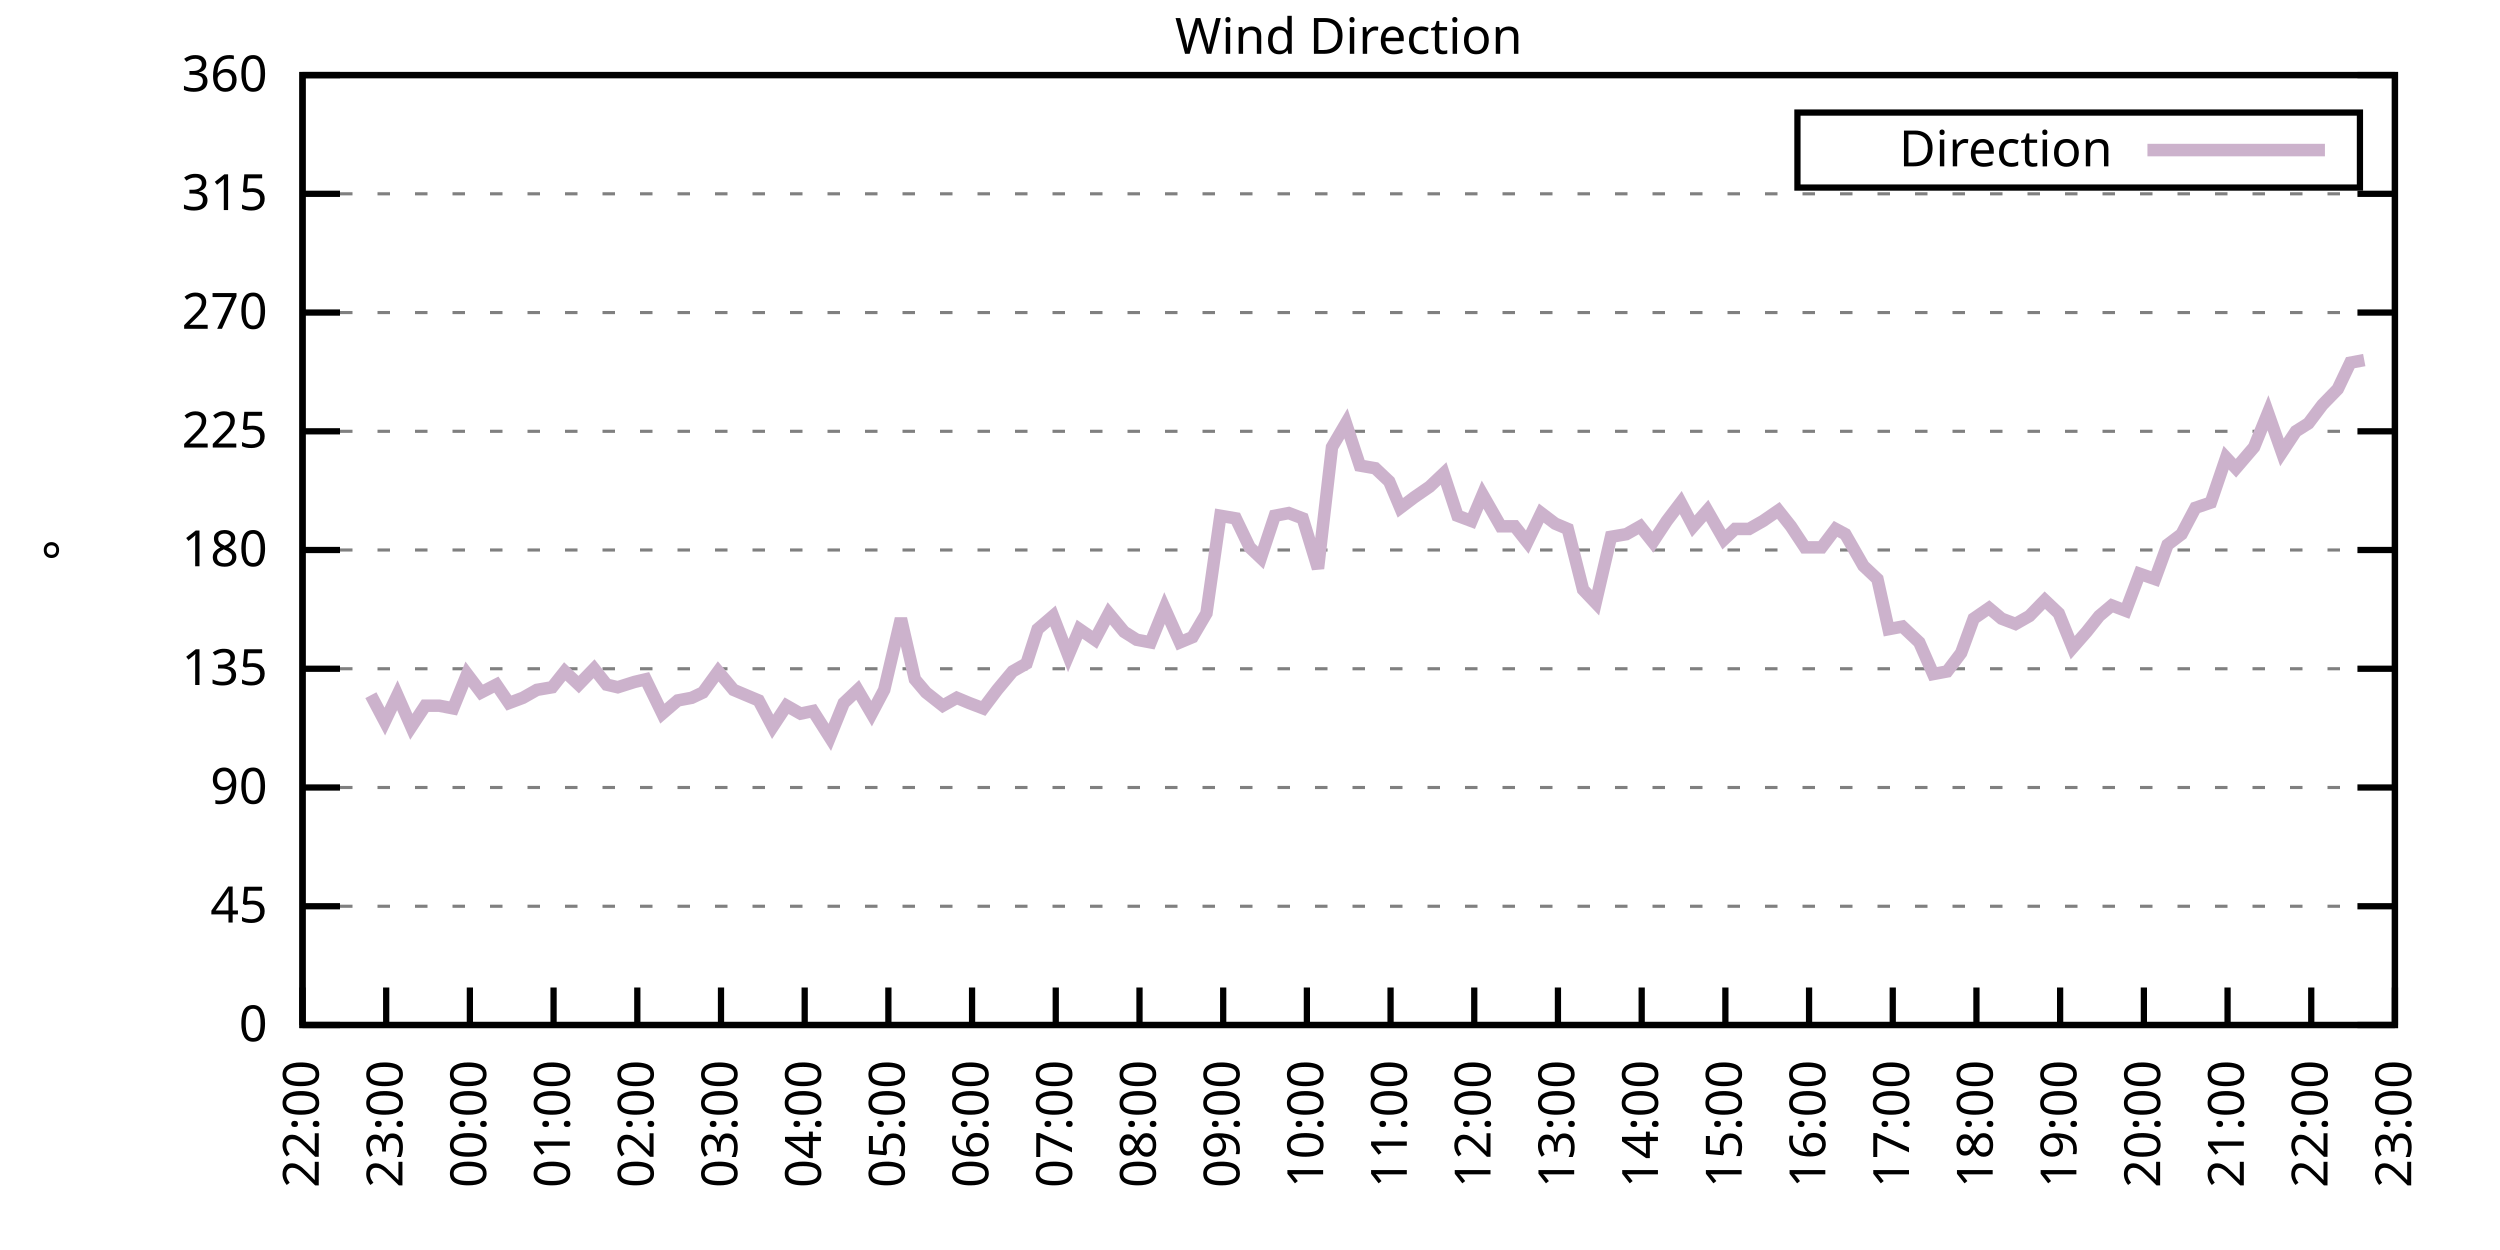
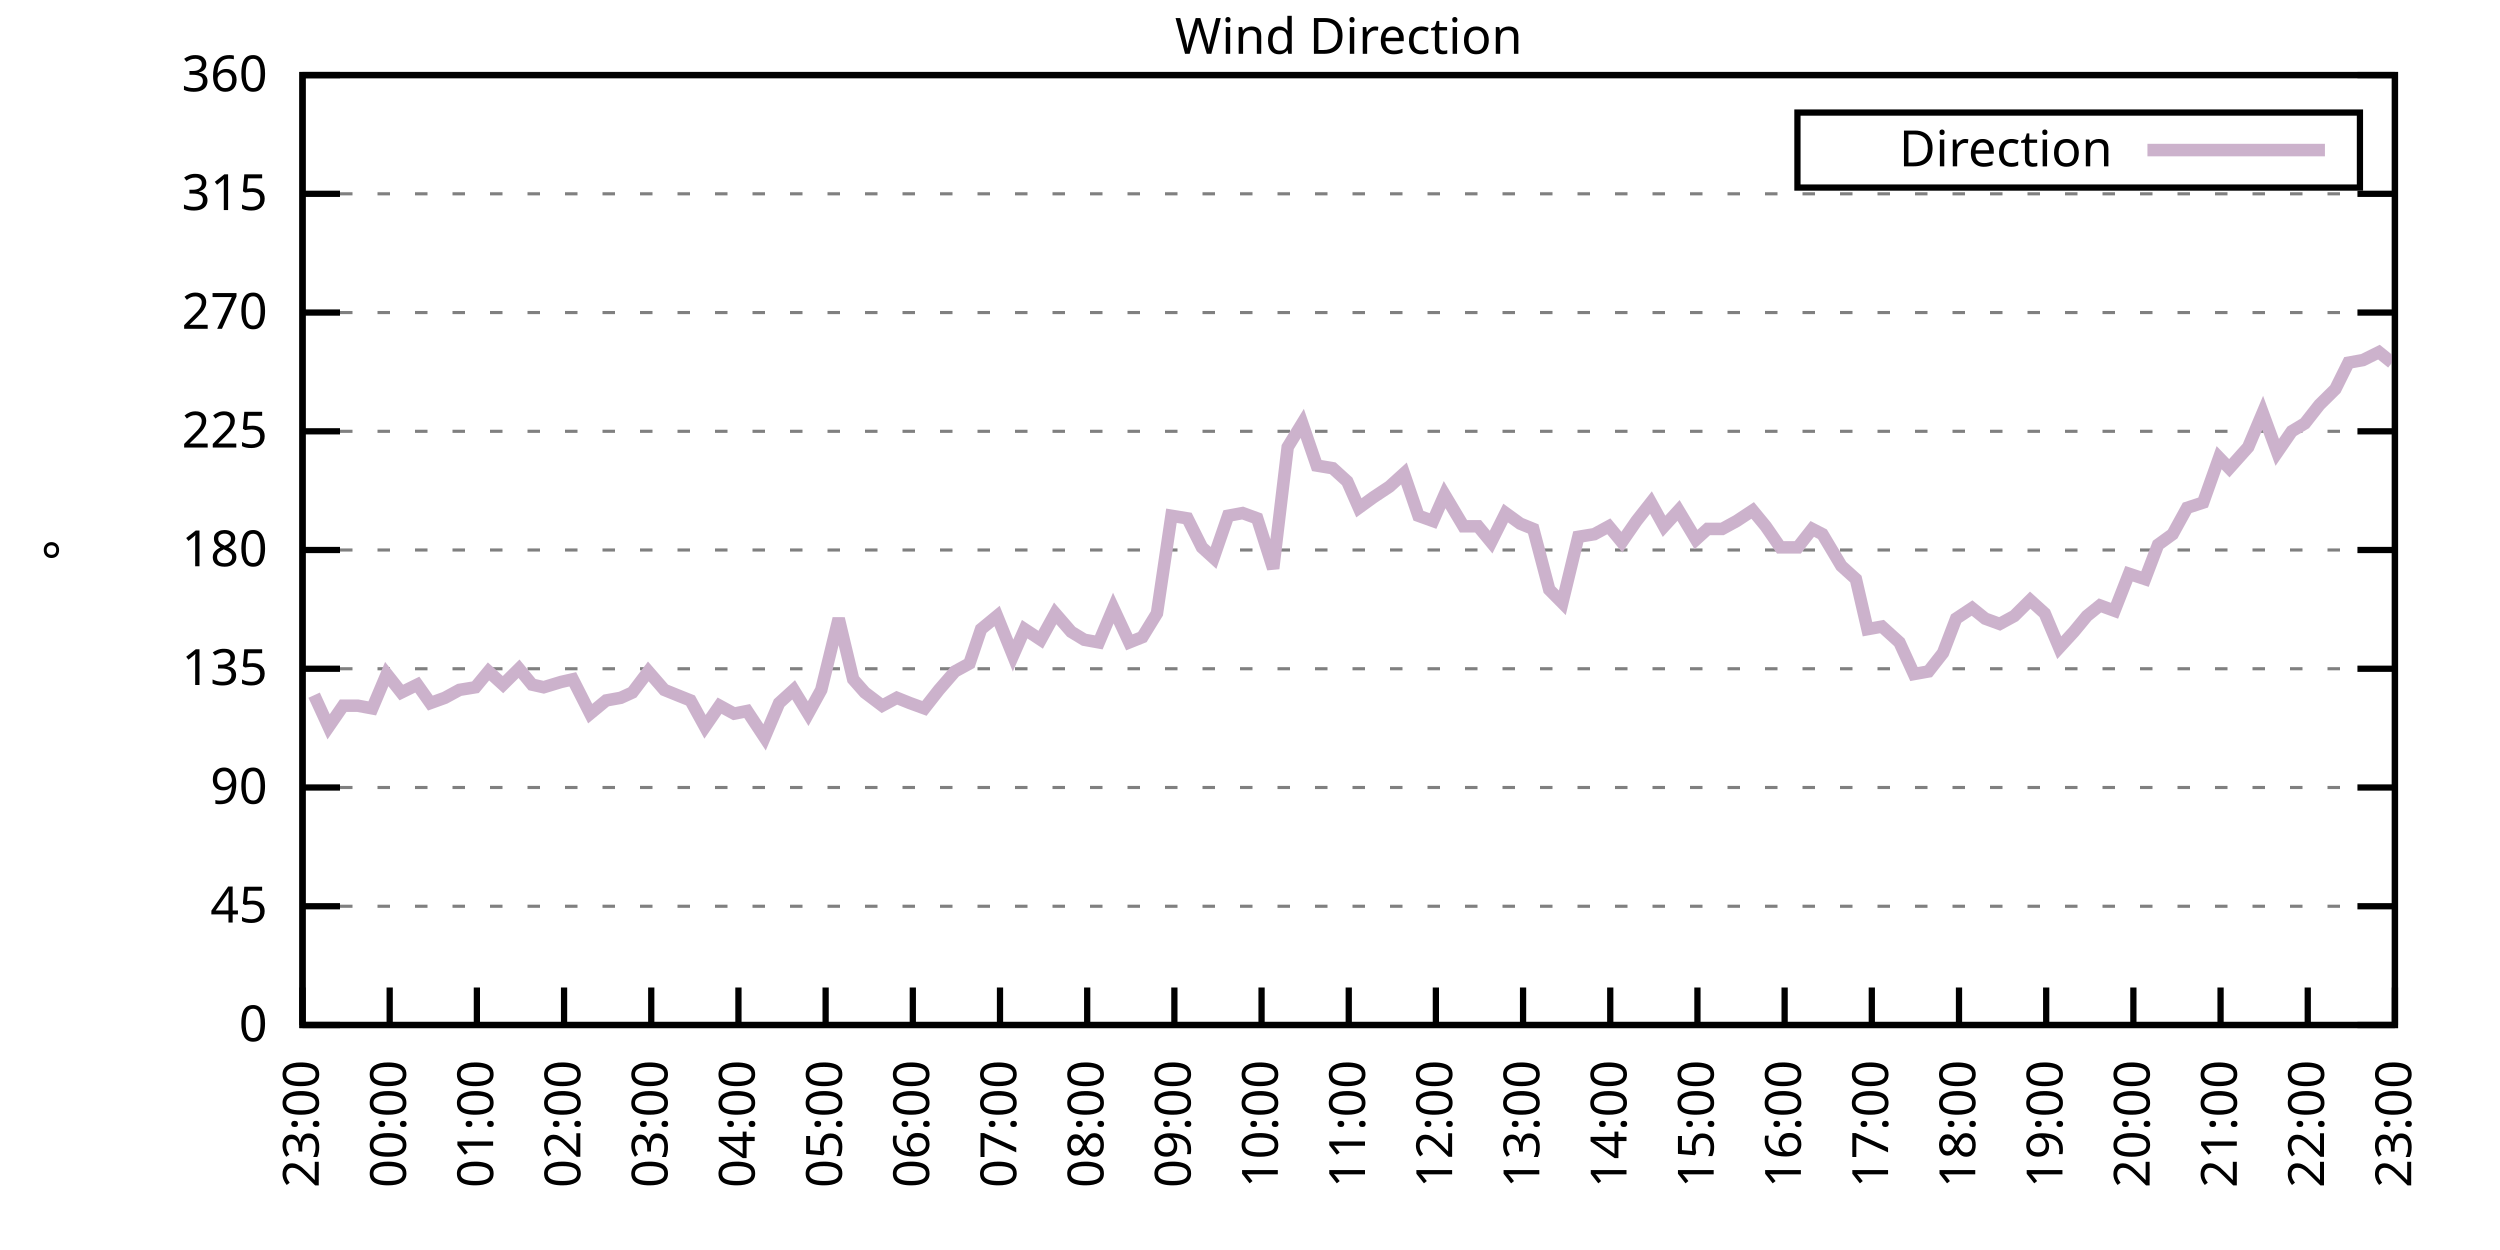
<svg xmlns="http://www.w3.org/2000/svg" xmlns:xlink="http://www.w3.org/1999/xlink" width="400" height="200" viewBox="0 0 400 200">
  <g id="gnuplot_canvas">
    <rect x="0" y="0" width="400" height="200" fill="none" />
    <defs>
      <circle id="gpDot" r="0.5" stroke-width="0.5" stroke="currentColor" />
      <path id="gpPt0" stroke-width="0.333" stroke="currentColor" d="M-1,0 h2 M0,-1 v2" />
      <path id="gpPt1" stroke-width="0.333" stroke="currentColor" d="M-1,-1 L1,1 M1,-1 L-1,1" />
      <path id="gpPt2" stroke-width="0.333" stroke="currentColor" d="M-1,0 L1,0 M0,-1 L0,1 M-1,-1 L1,1 M-1,1 L1,-1" />
      <rect id="gpPt3" stroke-width="0.333" stroke="currentColor" x="-1" y="-1" width="2" height="2" />
      <rect id="gpPt4" stroke-width="0.333" stroke="currentColor" fill="currentColor" x="-1" y="-1" width="2" height="2" />
      <circle id="gpPt5" stroke-width="0.333" stroke="currentColor" cx="0" cy="0" r="1" />
      <use xlink:href="#gpPt5" id="gpPt6" fill="currentColor" stroke="none" />
      <path id="gpPt7" stroke-width="0.333" stroke="currentColor" d="M0,-1.33 L-1.33,0.67 L1.33,0.67 z" />
      <use xlink:href="#gpPt7" id="gpPt8" fill="currentColor" stroke="none" />
      <use xlink:href="#gpPt7" id="gpPt9" stroke="currentColor" transform="rotate(180)" />
      <use xlink:href="#gpPt9" id="gpPt10" fill="currentColor" stroke="none" />
      <use xlink:href="#gpPt3" id="gpPt11" stroke="currentColor" transform="rotate(45)" />
      <use xlink:href="#gpPt11" id="gpPt12" fill="currentColor" stroke="none" />
      <path id="gpPt13" stroke-width="0.333" stroke="currentColor" d="M0,1.330 L1.265,0.411 L0.782,-1.067 L-0.782,-1.076 L-1.265,0.411 z" />
      <use xlink:href="#gpPt13" id="gpPt14" fill="currentColor" stroke="none" />
      <filter id="textbox" filterUnits="objectBoundingBox" x="0" y="0" height="1" width="1">
        <feFlood flood-color="white" flood-opacity="1" result="bgnd" />
        <feComposite in="SourceGraphic" in2="bgnd" operator="atop" />
      </filter>
      <filter id="greybox" filterUnits="objectBoundingBox" x="0" y="0" height="1" width="1">
        <feFlood flood-color="lightgrey" flood-opacity="1" result="grey" />
        <feComposite in="SourceGraphic" in2="grey" operator="atop" />
      </filter>
    </defs>
    <g fill="none" color="white" stroke="currentColor" stroke-width="1.00" stroke-linecap="butt" stroke-linejoin="miter">
</g>
    <g fill="none" color="black" stroke="currentColor" stroke-width="1.00" stroke-linecap="butt" stroke-linejoin="miter">
      <g stroke="none" shape-rendering="crispEdges">
        <polygon fill="rgb(255, 255, 255)" points="48.40,164.00 383.18,164.00 383.18,12.02 48.40,12.02 " />
      </g>
    </g>
    <g fill="none" color="black" stroke="currentColor" stroke-width="1.00" stroke-linecap="butt" stroke-linejoin="miter">
</g>
    <g fill="none" color="black" stroke="black" stroke-width="0.50" stroke-linecap="butt" stroke-linejoin="miter">
</g>
    <g fill="none" color="gray" stroke="currentColor" stroke-width="0.50" stroke-linecap="butt" stroke-linejoin="miter">
      <path stroke="gray" stroke-dasharray="2,4" class="gridline" d="M48.40,164.00 L383.19,164.00  " />
    </g>
    <g fill="none" color="gray" stroke="gray" stroke-width="1.00" stroke-linecap="butt" stroke-linejoin="miter">
</g>
    <g fill="none" color="black" stroke="currentColor" stroke-width="1.00" stroke-linecap="butt" stroke-linejoin="miter">
      <path stroke="black" d="M48.40,164.00 L54.40,164.00 M383.19,164.00 L377.19,164.00  " />
      <g transform="translate(42.80,166.60)" stroke="none" fill="black" font-family="Sans" font-size="8.00" text-anchor="end">
        <text>
          <tspan font-family="Sans"> 0</tspan>
        </text>
      </g>
    </g>
    <g fill="none" color="black" stroke="currentColor" stroke-width="1.00" stroke-linecap="butt" stroke-linejoin="miter">
</g>
    <g fill="none" color="black" stroke="black" stroke-width="0.50" stroke-linecap="butt" stroke-linejoin="miter">
</g>
    <g fill="none" color="gray" stroke="currentColor" stroke-width="0.50" stroke-linecap="butt" stroke-linejoin="miter">
      <path stroke="gray" stroke-dasharray="2,4" class="gridline" d="M48.40,145.00 L383.19,145.00  " />
    </g>
    <g fill="none" color="gray" stroke="gray" stroke-width="1.00" stroke-linecap="butt" stroke-linejoin="miter">
</g>
    <g fill="none" color="black" stroke="currentColor" stroke-width="1.00" stroke-linecap="butt" stroke-linejoin="miter">
      <path stroke="black" d="M48.40,145.00 L54.40,145.00 M383.19,145.00 L377.19,145.00  " />
      <g transform="translate(42.80,147.60)" stroke="none" fill="black" font-family="Sans" font-size="8.00" text-anchor="end">
        <text>
          <tspan font-family="Sans"> 45</tspan>
        </text>
      </g>
    </g>
    <g fill="none" color="black" stroke="currentColor" stroke-width="1.00" stroke-linecap="butt" stroke-linejoin="miter">
</g>
    <g fill="none" color="black" stroke="black" stroke-width="0.50" stroke-linecap="butt" stroke-linejoin="miter">
</g>
    <g fill="none" color="gray" stroke="currentColor" stroke-width="0.50" stroke-linecap="butt" stroke-linejoin="miter">
      <path stroke="gray" stroke-dasharray="2,4" class="gridline" d="M48.40,126.00 L383.19,126.00  " />
    </g>
    <g fill="none" color="gray" stroke="gray" stroke-width="1.00" stroke-linecap="butt" stroke-linejoin="miter">
</g>
    <g fill="none" color="black" stroke="currentColor" stroke-width="1.00" stroke-linecap="butt" stroke-linejoin="miter">
      <path stroke="black" d="M48.40,126.00 L54.40,126.00 M383.19,126.00 L377.19,126.00  " />
      <g transform="translate(42.80,128.60)" stroke="none" fill="black" font-family="Sans" font-size="8.00" text-anchor="end">
        <text>
          <tspan font-family="Sans"> 90</tspan>
        </text>
      </g>
    </g>
    <g fill="none" color="black" stroke="currentColor" stroke-width="1.00" stroke-linecap="butt" stroke-linejoin="miter">
</g>
    <g fill="none" color="black" stroke="black" stroke-width="0.50" stroke-linecap="butt" stroke-linejoin="miter">
</g>
    <g fill="none" color="gray" stroke="currentColor" stroke-width="0.50" stroke-linecap="butt" stroke-linejoin="miter">
      <path stroke="gray" stroke-dasharray="2,4" class="gridline" d="M48.40,107.00 L383.19,107.00  " />
    </g>
    <g fill="none" color="gray" stroke="gray" stroke-width="1.00" stroke-linecap="butt" stroke-linejoin="miter">
</g>
    <g fill="none" color="black" stroke="currentColor" stroke-width="1.00" stroke-linecap="butt" stroke-linejoin="miter">
      <path stroke="black" d="M48.40,107.00 L54.40,107.00 M383.19,107.00 L377.19,107.00  " />
      <g transform="translate(42.80,109.60)" stroke="none" fill="black" font-family="Sans" font-size="8.00" text-anchor="end">
        <text>
          <tspan font-family="Sans"> 135</tspan>
        </text>
      </g>
    </g>
    <g fill="none" color="black" stroke="currentColor" stroke-width="1.00" stroke-linecap="butt" stroke-linejoin="miter">
</g>
    <g fill="none" color="black" stroke="black" stroke-width="0.50" stroke-linecap="butt" stroke-linejoin="miter">
</g>
    <g fill="none" color="gray" stroke="currentColor" stroke-width="0.50" stroke-linecap="butt" stroke-linejoin="miter">
      <path stroke="gray" stroke-dasharray="2,4" class="gridline" d="M48.40,88.00 L383.19,88.00  " />
    </g>
    <g fill="none" color="gray" stroke="gray" stroke-width="1.00" stroke-linecap="butt" stroke-linejoin="miter">
</g>
    <g fill="none" color="black" stroke="currentColor" stroke-width="1.00" stroke-linecap="butt" stroke-linejoin="miter">
      <path stroke="black" d="M48.40,88.00 L54.40,88.00 M383.19,88.00 L377.19,88.00  " />
      <g transform="translate(42.80,90.60)" stroke="none" fill="black" font-family="Sans" font-size="8.00" text-anchor="end">
        <text>
          <tspan font-family="Sans"> 180</tspan>
        </text>
      </g>
    </g>
    <g fill="none" color="black" stroke="currentColor" stroke-width="1.00" stroke-linecap="butt" stroke-linejoin="miter">
</g>
    <g fill="none" color="black" stroke="black" stroke-width="0.50" stroke-linecap="butt" stroke-linejoin="miter">
</g>
    <g fill="none" color="gray" stroke="currentColor" stroke-width="0.50" stroke-linecap="butt" stroke-linejoin="miter">
      <path stroke="gray" stroke-dasharray="2,4" class="gridline" d="M48.40,69.01 L383.19,69.01  " />
    </g>
    <g fill="none" color="gray" stroke="gray" stroke-width="1.00" stroke-linecap="butt" stroke-linejoin="miter">
</g>
    <g fill="none" color="black" stroke="currentColor" stroke-width="1.00" stroke-linecap="butt" stroke-linejoin="miter">
      <path stroke="black" d="M48.40,69.01 L54.40,69.01 M383.19,69.01 L377.19,69.01  " />
      <g transform="translate(42.80,71.61)" stroke="none" fill="black" font-family="Sans" font-size="8.00" text-anchor="end">
        <text>
          <tspan font-family="Sans"> 225</tspan>
        </text>
      </g>
    </g>
    <g fill="none" color="black" stroke="currentColor" stroke-width="1.00" stroke-linecap="butt" stroke-linejoin="miter">
</g>
    <g fill="none" color="black" stroke="black" stroke-width="0.50" stroke-linecap="butt" stroke-linejoin="miter">
</g>
    <g fill="none" color="gray" stroke="currentColor" stroke-width="0.50" stroke-linecap="butt" stroke-linejoin="miter">
      <path stroke="gray" stroke-dasharray="2,4" class="gridline" d="M48.40,50.01 L383.19,50.01  " />
    </g>
    <g fill="none" color="gray" stroke="gray" stroke-width="1.00" stroke-linecap="butt" stroke-linejoin="miter">
</g>
    <g fill="none" color="black" stroke="currentColor" stroke-width="1.00" stroke-linecap="butt" stroke-linejoin="miter">
      <path stroke="black" d="M48.40,50.01 L54.40,50.01 M383.19,50.01 L377.19,50.01  " />
      <g transform="translate(42.80,52.61)" stroke="none" fill="black" font-family="Sans" font-size="8.00" text-anchor="end">
        <text>
          <tspan font-family="Sans"> 270</tspan>
        </text>
      </g>
    </g>
    <g fill="none" color="black" stroke="currentColor" stroke-width="1.00" stroke-linecap="butt" stroke-linejoin="miter">
</g>
    <g fill="none" color="black" stroke="black" stroke-width="0.50" stroke-linecap="butt" stroke-linejoin="miter">
</g>
    <g fill="none" color="gray" stroke="currentColor" stroke-width="0.50" stroke-linecap="butt" stroke-linejoin="miter">
      <path stroke="gray" stroke-dasharray="2,4" class="gridline" d="M48.40,31.01 L383.19,31.01  " />
    </g>
    <g fill="none" color="gray" stroke="gray" stroke-width="1.00" stroke-linecap="butt" stroke-linejoin="miter">
</g>
    <g fill="none" color="black" stroke="currentColor" stroke-width="1.00" stroke-linecap="butt" stroke-linejoin="miter">
      <path stroke="black" d="M48.40,31.01 L54.40,31.01 M383.19,31.01 L377.19,31.01  " />
      <g transform="translate(42.80,33.61)" stroke="none" fill="black" font-family="Sans" font-size="8.00" text-anchor="end">
        <text>
          <tspan font-family="Sans"> 315</tspan>
        </text>
      </g>
    </g>
    <g fill="none" color="black" stroke="currentColor" stroke-width="1.00" stroke-linecap="butt" stroke-linejoin="miter">
</g>
    <g fill="none" color="black" stroke="black" stroke-width="0.50" stroke-linecap="butt" stroke-linejoin="miter">
</g>
    <g fill="none" color="gray" stroke="currentColor" stroke-width="0.50" stroke-linecap="butt" stroke-linejoin="miter">
      <path stroke="gray" stroke-dasharray="2,4" class="gridline" d="M48.40,12.01 L383.19,12.01  " />
    </g>
    <g fill="none" color="gray" stroke="gray" stroke-width="1.00" stroke-linecap="butt" stroke-linejoin="miter">
</g>
    <g fill="none" color="black" stroke="currentColor" stroke-width="1.00" stroke-linecap="butt" stroke-linejoin="miter">
      <path stroke="black" d="M48.40,12.01 L54.40,12.01 M383.19,12.01 L377.19,12.01  " />
      <g transform="translate(42.80,14.61)" stroke="none" fill="black" font-family="Sans" font-size="8.00" text-anchor="end">
        <text>
          <tspan font-family="Sans"> 360</tspan>
        </text>
      </g>
    </g>
    <g fill="none" color="black" stroke="currentColor" stroke-width="1.00" stroke-linecap="butt" stroke-linejoin="miter">
      <path stroke="black" d="M48.40,164.00 L48.40,158.00  " />
      <g transform="translate(51.00,169.60) rotate(270.00)" stroke="none" fill="black" font-family="Sans" font-size="8.00" text-anchor="end">
        <text>
-           <tspan font-family="Sans">22:00</tspan>
-         </text>
-       </g>
-     </g>
-     <g fill="none" color="black" stroke="currentColor" stroke-width="1.00" stroke-linecap="butt" stroke-linejoin="miter">
-       <path stroke="black" d="M61.79,164.00 L61.79,158.00  " />
-       <g transform="translate(64.39,169.60) rotate(270.00)" stroke="none" fill="black" font-family="Sans" font-size="8.00" text-anchor="end">
-         <text>
          <tspan font-family="Sans">23:00</tspan>
        </text>
      </g>
    </g>
    <g fill="none" color="black" stroke="currentColor" stroke-width="1.00" stroke-linecap="butt" stroke-linejoin="miter">
-       <path stroke="black" d="M75.18,164.00 L75.18,158.00  " />
-       <g transform="translate(77.78,169.60) rotate(270.00)" stroke="none" fill="black" font-family="Sans" font-size="8.00" text-anchor="end">
+       <path stroke="black" d="M62.35,164.00 L62.35,158.00  " />
+       <g transform="translate(64.95,169.60) rotate(270.00)" stroke="none" fill="black" font-family="Sans" font-size="8.00" text-anchor="end">
        <text>
          <tspan font-family="Sans">00:00</tspan>
        </text>
      </g>
    </g>
    <g fill="none" color="black" stroke="currentColor" stroke-width="1.00" stroke-linecap="butt" stroke-linejoin="miter">
-       <path stroke="black" d="M88.57,164.00 L88.57,158.00  " />
-       <g transform="translate(91.17,169.60) rotate(270.00)" stroke="none" fill="black" font-family="Sans" font-size="8.00" text-anchor="end">
+       <path stroke="black" d="M76.30,164.00 L76.30,158.00  " />
+       <g transform="translate(78.90,169.60) rotate(270.00)" stroke="none" fill="black" font-family="Sans" font-size="8.00" text-anchor="end">
        <text>
          <tspan font-family="Sans">01:00</tspan>
        </text>
      </g>
    </g>
    <g fill="none" color="black" stroke="currentColor" stroke-width="1.00" stroke-linecap="butt" stroke-linejoin="miter">
-       <path stroke="black" d="M101.97,164.00 L101.97,158.00  " />
-       <g transform="translate(104.57,169.60) rotate(270.00)" stroke="none" fill="black" font-family="Sans" font-size="8.00" text-anchor="end">
+       <path stroke="black" d="M90.25,164.00 L90.25,158.00  " />
+       <g transform="translate(92.85,169.60) rotate(270.00)" stroke="none" fill="black" font-family="Sans" font-size="8.00" text-anchor="end">
        <text>
          <tspan font-family="Sans">02:00</tspan>
        </text>
      </g>
    </g>
    <g fill="none" color="black" stroke="currentColor" stroke-width="1.00" stroke-linecap="butt" stroke-linejoin="miter">
-       <path stroke="black" d="M115.36,164.00 L115.36,158.00  " />
-       <g transform="translate(117.96,169.60) rotate(270.00)" stroke="none" fill="black" font-family="Sans" font-size="8.00" text-anchor="end">
+       <path stroke="black" d="M104.20,164.00 L104.20,158.00  " />
+       <g transform="translate(106.80,169.60) rotate(270.00)" stroke="none" fill="black" font-family="Sans" font-size="8.00" text-anchor="end">
        <text>
          <tspan font-family="Sans">03:00</tspan>
        </text>
      </g>
    </g>
    <g fill="none" color="black" stroke="currentColor" stroke-width="1.00" stroke-linecap="butt" stroke-linejoin="miter">
-       <path stroke="black" d="M128.75,164.00 L128.75,158.00  " />
-       <g transform="translate(131.35,169.60) rotate(270.00)" stroke="none" fill="black" font-family="Sans" font-size="8.00" text-anchor="end">
+       <path stroke="black" d="M118.15,164.00 L118.15,158.00  " />
+       <g transform="translate(120.75,169.60) rotate(270.00)" stroke="none" fill="black" font-family="Sans" font-size="8.00" text-anchor="end">
        <text>
          <tspan font-family="Sans">04:00</tspan>
        </text>
      </g>
    </g>
    <g fill="none" color="black" stroke="currentColor" stroke-width="1.00" stroke-linecap="butt" stroke-linejoin="miter">
-       <path stroke="black" d="M142.14,164.00 L142.14,158.00  " />
-       <g transform="translate(144.74,169.60) rotate(270.00)" stroke="none" fill="black" font-family="Sans" font-size="8.00" text-anchor="end">
+       <path stroke="black" d="M132.10,164.00 L132.10,158.00  " />
+       <g transform="translate(134.70,169.60) rotate(270.00)" stroke="none" fill="black" font-family="Sans" font-size="8.00" text-anchor="end">
        <text>
          <tspan font-family="Sans">05:00</tspan>
        </text>
      </g>
    </g>
    <g fill="none" color="black" stroke="currentColor" stroke-width="1.00" stroke-linecap="butt" stroke-linejoin="miter">
-       <path stroke="black" d="M155.53,164.00 L155.53,158.00  " />
-       <g transform="translate(158.13,169.60) rotate(270.00)" stroke="none" fill="black" font-family="Sans" font-size="8.00" text-anchor="end">
+       <path stroke="black" d="M146.05,164.00 L146.05,158.00  " />
+       <g transform="translate(148.65,169.60) rotate(270.00)" stroke="none" fill="black" font-family="Sans" font-size="8.00" text-anchor="end">
        <text>
          <tspan font-family="Sans">06:00</tspan>
        </text>
      </g>
    </g>
    <g fill="none" color="black" stroke="currentColor" stroke-width="1.00" stroke-linecap="butt" stroke-linejoin="miter">
-       <path stroke="black" d="M168.92,164.00 L168.92,158.00  " />
-       <g transform="translate(171.52,169.60) rotate(270.00)" stroke="none" fill="black" font-family="Sans" font-size="8.00" text-anchor="end">
+       <path stroke="black" d="M160.00,164.00 L160.00,158.00  " />
+       <g transform="translate(162.60,169.60) rotate(270.00)" stroke="none" fill="black" font-family="Sans" font-size="8.00" text-anchor="end">
        <text>
          <tspan font-family="Sans">07:00</tspan>
        </text>
      </g>
    </g>
    <g fill="none" color="black" stroke="currentColor" stroke-width="1.00" stroke-linecap="butt" stroke-linejoin="miter">
-       <path stroke="black" d="M182.32,164.00 L182.32,158.00  " />
-       <g transform="translate(184.92,169.60) rotate(270.00)" stroke="none" fill="black" font-family="Sans" font-size="8.00" text-anchor="end">
+       <path stroke="black" d="M173.95,164.00 L173.95,158.00  " />
+       <g transform="translate(176.55,169.60) rotate(270.00)" stroke="none" fill="black" font-family="Sans" font-size="8.00" text-anchor="end">
        <text>
          <tspan font-family="Sans">08:00</tspan>
        </text>
      </g>
    </g>
    <g fill="none" color="black" stroke="currentColor" stroke-width="1.00" stroke-linecap="butt" stroke-linejoin="miter">
-       <path stroke="black" d="M195.71,164.00 L195.71,158.00  " />
-       <g transform="translate(198.31,169.60) rotate(270.00)" stroke="none" fill="black" font-family="Sans" font-size="8.00" text-anchor="end">
+       <path stroke="black" d="M187.90,164.00 L187.90,158.00  " />
+       <g transform="translate(190.50,169.60) rotate(270.00)" stroke="none" fill="black" font-family="Sans" font-size="8.00" text-anchor="end">
        <text>
          <tspan font-family="Sans">09:00</tspan>
        </text>
      </g>
    </g>
    <g fill="none" color="black" stroke="currentColor" stroke-width="1.00" stroke-linecap="butt" stroke-linejoin="miter">
-       <path stroke="black" d="M209.10,164.00 L209.10,158.00  " />
-       <g transform="translate(211.70,169.60) rotate(270.00)" stroke="none" fill="black" font-family="Sans" font-size="8.00" text-anchor="end">
+       <path stroke="black" d="M201.85,164.00 L201.85,158.00  " />
+       <g transform="translate(204.45,169.60) rotate(270.00)" stroke="none" fill="black" font-family="Sans" font-size="8.00" text-anchor="end">
        <text>
          <tspan font-family="Sans">10:00</tspan>
        </text>
      </g>
    </g>
    <g fill="none" color="black" stroke="currentColor" stroke-width="1.00" stroke-linecap="butt" stroke-linejoin="miter">
-       <path stroke="black" d="M222.49,164.00 L222.49,158.00  " />
-       <g transform="translate(225.09,169.60) rotate(270.00)" stroke="none" fill="black" font-family="Sans" font-size="8.00" text-anchor="end">
+       <path stroke="black" d="M215.80,164.00 L215.80,158.00  " />
+       <g transform="translate(218.40,169.60) rotate(270.00)" stroke="none" fill="black" font-family="Sans" font-size="8.00" text-anchor="end">
        <text>
          <tspan font-family="Sans">11:00</tspan>
        </text>
      </g>
    </g>
    <g fill="none" color="black" stroke="currentColor" stroke-width="1.00" stroke-linecap="butt" stroke-linejoin="miter">
-       <path stroke="black" d="M235.88,164.00 L235.88,158.00  " />
-       <g transform="translate(238.48,169.60) rotate(270.00)" stroke="none" fill="black" font-family="Sans" font-size="8.00" text-anchor="end">
+       <path stroke="black" d="M229.74,164.00 L229.74,158.00  " />
+       <g transform="translate(232.34,169.60) rotate(270.00)" stroke="none" fill="black" font-family="Sans" font-size="8.00" text-anchor="end">
        <text>
          <tspan font-family="Sans">12:00</tspan>
        </text>
      </g>
    </g>
    <g fill="none" color="black" stroke="currentColor" stroke-width="1.00" stroke-linecap="butt" stroke-linejoin="miter">
-       <path stroke="black" d="M249.27,164.00 L249.27,158.00  " />
-       <g transform="translate(251.87,169.60) rotate(270.00)" stroke="none" fill="black" font-family="Sans" font-size="8.00" text-anchor="end">
+       <path stroke="black" d="M243.69,164.00 L243.69,158.00  " />
+       <g transform="translate(246.29,169.60) rotate(270.00)" stroke="none" fill="black" font-family="Sans" font-size="8.00" text-anchor="end">
        <text>
          <tspan font-family="Sans">13:00</tspan>
        </text>
      </g>
    </g>
    <g fill="none" color="black" stroke="currentColor" stroke-width="1.00" stroke-linecap="butt" stroke-linejoin="miter">
-       <path stroke="black" d="M262.67,164.00 L262.67,158.00  " />
-       <g transform="translate(265.27,169.60) rotate(270.00)" stroke="none" fill="black" font-family="Sans" font-size="8.00" text-anchor="end">
+       <path stroke="black" d="M257.64,164.00 L257.64,158.00  " />
+       <g transform="translate(260.24,169.60) rotate(270.00)" stroke="none" fill="black" font-family="Sans" font-size="8.00" text-anchor="end">
        <text>
          <tspan font-family="Sans">14:00</tspan>
        </text>
      </g>
    </g>
    <g fill="none" color="black" stroke="currentColor" stroke-width="1.00" stroke-linecap="butt" stroke-linejoin="miter">
-       <path stroke="black" d="M276.06,164.00 L276.06,158.00  " />
-       <g transform="translate(278.66,169.60) rotate(270.00)" stroke="none" fill="black" font-family="Sans" font-size="8.00" text-anchor="end">
+       <path stroke="black" d="M271.59,164.00 L271.59,158.00  " />
+       <g transform="translate(274.19,169.60) rotate(270.00)" stroke="none" fill="black" font-family="Sans" font-size="8.00" text-anchor="end">
        <text>
          <tspan font-family="Sans">15:00</tspan>
        </text>
      </g>
    </g>
    <g fill="none" color="black" stroke="currentColor" stroke-width="1.00" stroke-linecap="butt" stroke-linejoin="miter">
-       <path stroke="black" d="M289.45,164.00 L289.45,158.00  " />
-       <g transform="translate(292.05,169.60) rotate(270.00)" stroke="none" fill="black" font-family="Sans" font-size="8.00" text-anchor="end">
+       <path stroke="black" d="M285.54,164.00 L285.54,158.00  " />
+       <g transform="translate(288.14,169.60) rotate(270.00)" stroke="none" fill="black" font-family="Sans" font-size="8.00" text-anchor="end">
        <text>
          <tspan font-family="Sans">16:00</tspan>
        </text>
      </g>
    </g>
    <g fill="none" color="black" stroke="currentColor" stroke-width="1.00" stroke-linecap="butt" stroke-linejoin="miter">
-       <path stroke="black" d="M302.84,164.00 L302.84,158.00  " />
-       <g transform="translate(305.44,169.60) rotate(270.00)" stroke="none" fill="black" font-family="Sans" font-size="8.00" text-anchor="end">
+       <path stroke="black" d="M299.49,164.00 L299.49,158.00  " />
+       <g transform="translate(302.09,169.60) rotate(270.00)" stroke="none" fill="black" font-family="Sans" font-size="8.00" text-anchor="end">
        <text>
          <tspan font-family="Sans">17:00</tspan>
        </text>
      </g>
    </g>
    <g fill="none" color="black" stroke="currentColor" stroke-width="1.00" stroke-linecap="butt" stroke-linejoin="miter">
-       <path stroke="black" d="M316.23,164.00 L316.23,158.00  " />
-       <g transform="translate(318.83,169.60) rotate(270.00)" stroke="none" fill="black" font-family="Sans" font-size="8.00" text-anchor="end">
+       <path stroke="black" d="M313.44,164.00 L313.44,158.00  " />
+       <g transform="translate(316.04,169.60) rotate(270.00)" stroke="none" fill="black" font-family="Sans" font-size="8.00" text-anchor="end">
        <text>
          <tspan font-family="Sans">18:00</tspan>
        </text>
      </g>
    </g>
    <g fill="none" color="black" stroke="currentColor" stroke-width="1.00" stroke-linecap="butt" stroke-linejoin="miter">
-       <path stroke="black" d="M329.62,164.00 L329.62,158.00  " />
-       <g transform="translate(332.22,169.60) rotate(270.00)" stroke="none" fill="black" font-family="Sans" font-size="8.00" text-anchor="end">
+       <path stroke="black" d="M327.39,164.00 L327.39,158.00  " />
+       <g transform="translate(329.99,169.60) rotate(270.00)" stroke="none" fill="black" font-family="Sans" font-size="8.00" text-anchor="end">
        <text>
          <tspan font-family="Sans">19:00</tspan>
        </text>
      </g>
    </g>
    <g fill="none" color="black" stroke="currentColor" stroke-width="1.00" stroke-linecap="butt" stroke-linejoin="miter">
-       <path stroke="black" d="M343.02,164.00 L343.02,158.00  " />
-       <g transform="translate(345.62,169.60) rotate(270.00)" stroke="none" fill="black" font-family="Sans" font-size="8.00" text-anchor="end">
+       <path stroke="black" d="M341.34,164.00 L341.34,158.00  " />
+       <g transform="translate(343.94,169.60) rotate(270.00)" stroke="none" fill="black" font-family="Sans" font-size="8.00" text-anchor="end">
        <text>
          <tspan font-family="Sans">20:00</tspan>
        </text>
      </g>
    </g>
    <g fill="none" color="black" stroke="currentColor" stroke-width="1.00" stroke-linecap="butt" stroke-linejoin="miter">
-       <path stroke="black" d="M356.41,164.00 L356.41,158.00  " />
-       <g transform="translate(359.01,169.60) rotate(270.00)" stroke="none" fill="black" font-family="Sans" font-size="8.00" text-anchor="end">
+       <path stroke="black" d="M355.29,164.00 L355.29,158.00  " />
+       <g transform="translate(357.89,169.60) rotate(270.00)" stroke="none" fill="black" font-family="Sans" font-size="8.00" text-anchor="end">
        <text>
          <tspan font-family="Sans">21:00</tspan>
        </text>
      </g>
    </g>
    <g fill="none" color="black" stroke="currentColor" stroke-width="1.00" stroke-linecap="butt" stroke-linejoin="miter">
-       <path stroke="black" d="M369.80,164.00 L369.80,158.00  " />
-       <g transform="translate(372.40,169.60) rotate(270.00)" stroke="none" fill="black" font-family="Sans" font-size="8.00" text-anchor="end">
+       <path stroke="black" d="M369.24,164.00 L369.24,158.00  " />
+       <g transform="translate(371.84,169.60) rotate(270.00)" stroke="none" fill="black" font-family="Sans" font-size="8.00" text-anchor="end">
        <text>
          <tspan font-family="Sans">22:00</tspan>
        </text>
      </g>
    </g>
    <g fill="none" color="black" stroke="currentColor" stroke-width="1.00" stroke-linecap="butt" stroke-linejoin="miter">
      <path stroke="black" d="M383.19,164.00 L383.19,158.00  " />
      <g transform="translate(385.79,169.60) rotate(270.00)" stroke="none" fill="black" font-family="Sans" font-size="8.00" text-anchor="end">
        <text>
          <tspan font-family="Sans">23:00</tspan>
        </text>
      </g>
    </g>
    <g fill="none" color="black" stroke="currentColor" stroke-width="1.00" stroke-linecap="butt" stroke-linejoin="miter">
</g>
    <g fill="none" color="black" stroke="currentColor" stroke-width="1.00" stroke-linecap="butt" stroke-linejoin="miter">
      <path stroke="black" d="M48.40,12.01 L48.40,164.00 L383.19,164.00 L383.19,12.01 L48.40,12.01 Z  " />
    </g>
    <g fill="none" color="black" stroke="currentColor" stroke-width="1.00" stroke-linecap="butt" stroke-linejoin="miter">
</g>
    <g fill="none" color="black" stroke="currentColor" stroke-width="1.00" stroke-linecap="butt" stroke-linejoin="miter">
      <path stroke="black" d="M287.59,30.01 L287.59,18.01 L377.59,18.01 L377.59,30.01 L287.59,30.01 Z  " />
    </g>
    <g id="Wind_direction_plot_1">
      <g fill="none" color="white" stroke="black" stroke-width="2.00" stroke-linecap="butt" stroke-linejoin="miter">
</g>
      <g fill="none" color="black" stroke="currentColor" stroke-width="2.00" stroke-linecap="butt" stroke-linejoin="miter">
        <g transform="translate(337.99,26.61)" stroke="none" fill="black" font-family="Sans" font-size="8.00" text-anchor="end">
          <text>
            <tspan font-family="Sans">Direction</tspan>
          </text>
        </g>
      </g>
      <g fill="none" color="black" stroke="currentColor" stroke-width="2.00" stroke-linecap="butt" stroke-linejoin="miter">
-         <path stroke="rgb(204, 178, 204)" d="M343.59,24.01 L371.99,24.01 M59.34,111.23 L61.57,115.45 L63.58,111.23 L65.81,116.29 L68.04,112.91 L70.27,112.91   L72.50,113.34 L74.74,107.85 L76.97,110.80 L79.42,109.54 L81.43,112.49 L83.66,111.65 L85.90,110.38 L88.35,109.96   L90.36,107.43 L92.59,109.54 L95.05,107.00 L97.06,109.54 L98.84,109.96 L101.52,109.11 L103.31,108.69 L105.98,114.18   L108.44,112.07 L110.67,111.65 L112.46,110.80 L114.91,107.43 L117.37,110.38 L119.38,111.23 L121.38,112.07 L123.62,116.29   L125.85,112.91 L128.08,114.18 L130.09,113.76 L132.77,117.98 L135.00,112.49 L137.23,110.38 L139.46,114.18 L141.47,110.38   L144.15,98.98 L146.38,108.69 L148.17,110.80 L150.85,112.91 L153.08,111.65 L155.09,112.49 L157.32,113.34 L159.55,110.38   L162.01,107.43 L164.24,106.16 L166.02,100.67 L168.48,98.56 L170.93,104.89 L172.72,100.67 L175.17,102.36 L177.41,98.14   L179.86,101.09 L181.87,102.36 L184.10,102.78 L186.33,97.29 L188.79,102.78 L190.80,101.94 L193.03,98.14 L195.26,82.52   L197.72,82.94 L199.95,87.58 L201.73,89.27 L203.97,82.52 L206.20,82.09 L208.43,82.94 L210.88,90.96 L213.12,71.54   L215.35,67.74 L217.58,74.49 L220.04,74.92 L222.27,77.03 L224.05,81.25 L226.29,79.56 L228.74,77.87 L230.97,75.76   L233.20,82.52 L235.44,83.36 L237.22,79.14 L240.12,84.21 L242.36,84.21 L244.36,86.74 L246.60,82.09 L248.83,83.78   L250.84,84.63 L253.29,94.34 L255.30,96.45 L257.76,85.89 L260.21,85.47 L262.44,84.21 L264.45,86.74 L266.68,83.36   L268.92,80.41 L270.92,84.21 L273.16,81.67 L275.83,86.32 L277.62,84.63 L279.85,84.63 L282.08,83.36 L284.54,81.67   L286.55,84.21 L288.78,87.58 L291.46,87.58 L293.69,84.63 L295.25,85.47 L298.15,90.54 L300.39,92.65 L302.17,100.67   L304.40,100.25 L307.08,102.78 L309.31,107.85 L311.54,107.43 L313.78,104.47 L315.79,98.98 L318.24,97.29 L320.25,98.98   L322.48,99.83 L324.71,98.56 L327.17,96.03 L329.40,98.14 L331.63,103.63 L333.86,101.09 L335.87,98.56 L337.88,96.87   L340.11,97.72 L342.35,91.80 L344.80,92.65 L346.81,87.16 L349.04,85.47 L351.27,81.25 L353.73,80.41 L356.18,73.23   L357.75,74.92 L360.65,71.54 L362.88,66.05 L365.11,72.38 L367.34,69.01 L369.35,67.74 L371.58,64.78 L374.04,62.25   L376.05,58.03 L378.28,57.61  " />
+         <path stroke="rgb(204, 178, 204)" d="M343.59,24.01 L371.99,24.01 M50.26,111.23 L52.58,116.29 L54.91,112.91 L57.23,112.91 L59.56,113.34 L61.88,107.85   L64.21,110.80 L66.77,109.54 L68.86,112.49 L71.18,111.65 L73.51,110.38 L76.07,109.96 L78.16,107.43 L80.48,109.54   L83.04,107.00 L85.13,109.54 L86.99,109.96 L89.78,109.11 L91.64,108.69 L94.43,114.18 L96.99,112.07 L99.32,111.65   L101.18,110.80 L103.73,107.43 L106.29,110.38 L108.38,111.23 L110.48,112.07 L112.80,116.29 L115.13,112.91 L117.45,114.18   L119.54,113.76 L122.33,117.98 L124.66,112.49 L126.98,110.38 L129.31,114.18 L131.40,110.38 L134.19,98.98 L136.51,108.69   L138.37,110.80 L141.16,112.91 L143.49,111.65 L145.58,112.49 L147.91,113.34 L150.23,110.38 L152.79,107.43 L155.11,106.16   L156.97,100.67 L159.53,98.56 L162.09,104.89 L163.95,100.67 L166.51,102.36 L168.83,98.14 L171.39,101.09 L173.48,102.36   L175.81,102.78 L178.13,97.29 L180.69,102.78 L182.78,101.94 L185.11,98.14 L187.43,82.52 L189.99,82.94 L192.31,87.58   L194.17,89.27 L196.50,82.52 L198.82,82.09 L201.15,82.94 L203.71,90.96 L206.03,71.54 L208.36,67.74 L210.68,74.49   L213.24,74.92 L215.56,77.03 L217.42,81.25 L219.75,79.56 L222.30,77.87 L224.63,75.76 L226.95,82.52 L229.28,83.36   L231.14,79.14 L234.16,84.21 L236.49,84.21 L238.58,86.74 L240.90,82.09 L243.23,83.78 L245.32,84.63 L247.88,94.34   L249.97,96.45 L252.53,85.89 L255.09,85.47 L257.41,84.21 L259.50,86.74 L261.83,83.36 L264.15,80.41 L266.25,84.21   L268.57,81.67 L271.36,86.32 L273.22,84.63 L275.55,84.63 L277.87,83.36 L280.43,81.67 L282.52,84.21 L284.85,87.58   L287.64,87.58 L289.96,84.63 L291.59,85.47 L294.61,90.54 L296.94,92.65 L298.80,100.67 L301.12,100.25 L303.91,102.78   L306.23,107.85 L308.56,107.43 L310.88,104.47 L312.98,98.98 L315.53,97.29 L317.63,98.98 L319.95,99.83 L322.28,98.56   L324.83,96.03 L327.16,98.14 L329.48,103.63 L331.81,101.09 L333.90,98.56 L335.99,96.87 L338.32,97.72 L340.64,91.80   L343.20,92.65 L345.29,87.16 L347.62,85.47 L349.94,81.25 L352.50,80.41 L355.06,73.23 L356.69,74.92 L359.71,71.54   L362.03,66.05 L364.36,72.38 L366.68,69.01 L368.78,67.74 L371.10,64.78 L373.66,62.25 L375.75,58.03 L378.08,57.61   L380.63,56.34 L382.73,58.03  " />
      </g>
    </g>
    <g fill="none" color="black" stroke="currentColor" stroke-width="2.00" stroke-linecap="butt" stroke-linejoin="miter">
</g>
    <g fill="none" color="black" stroke="black" stroke-width="1.00" stroke-linecap="butt" stroke-linejoin="miter">
</g>
    <g fill="none" color="black" stroke="currentColor" stroke-width="1.00" stroke-linecap="butt" stroke-linejoin="miter">
      <path stroke="black" d="M48.40,12.01 L48.40,164.00 L383.19,164.00 L383.19,12.01 L48.40,12.01 Z  " />
      <g transform="translate(12.80,88.01) rotate(270.00)" stroke="none" fill="black" font-family="Sans" font-size="8.00" text-anchor="middle">
        <text>
          <tspan font-family="Sans">°</tspan>
        </text>
      </g>
    </g>
    <g fill="none" color="black" stroke="currentColor" stroke-width="1.00" stroke-linecap="butt" stroke-linejoin="miter">
</g>
    <g fill="none" color="black" stroke="currentColor" stroke-width="1.00" stroke-linecap="butt" stroke-linejoin="miter">
      <g transform="translate(215.79,8.61)" stroke="none" fill="black" font-family="Sans" font-size="8.00" text-anchor="middle">
        <text>
          <tspan font-family="Sans">Wind Direction</tspan>
        </text>
      </g>
    </g>
    <g fill="none" color="black" stroke="currentColor" stroke-width="1.00" stroke-linecap="butt" stroke-linejoin="miter">
</g>
  </g>
</svg>
